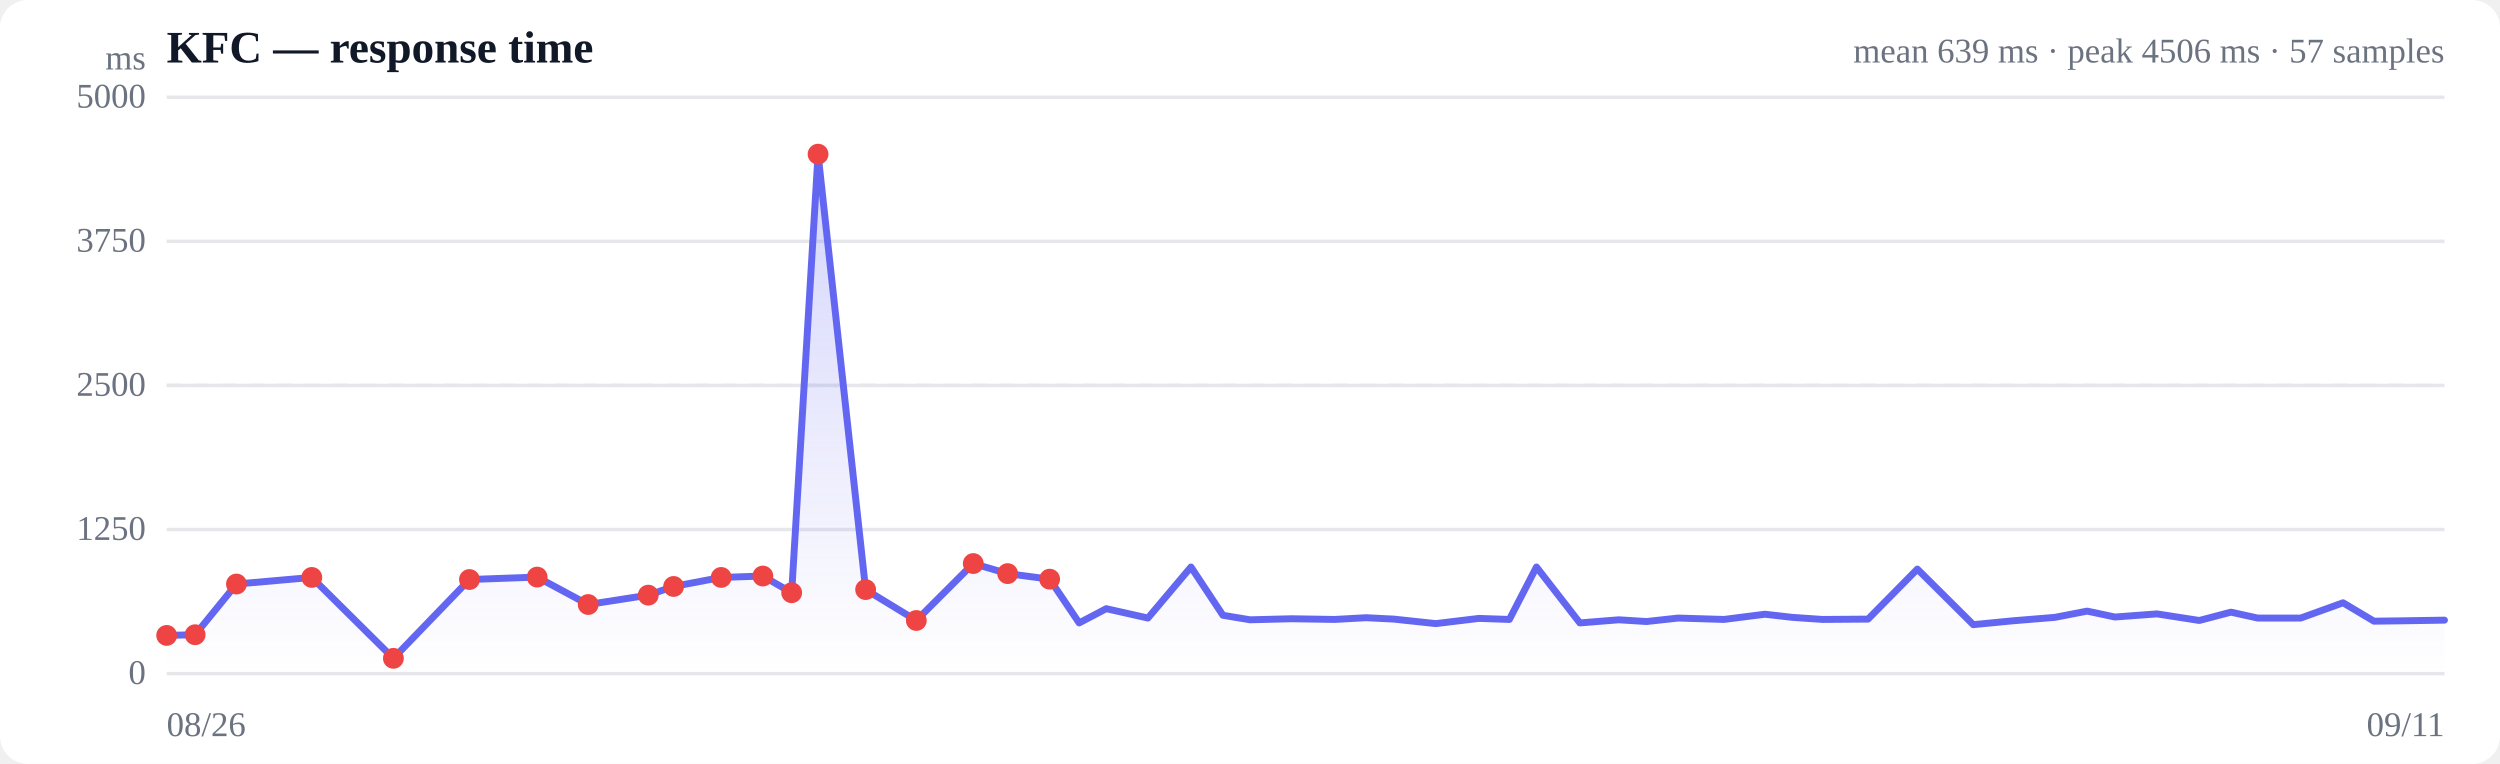
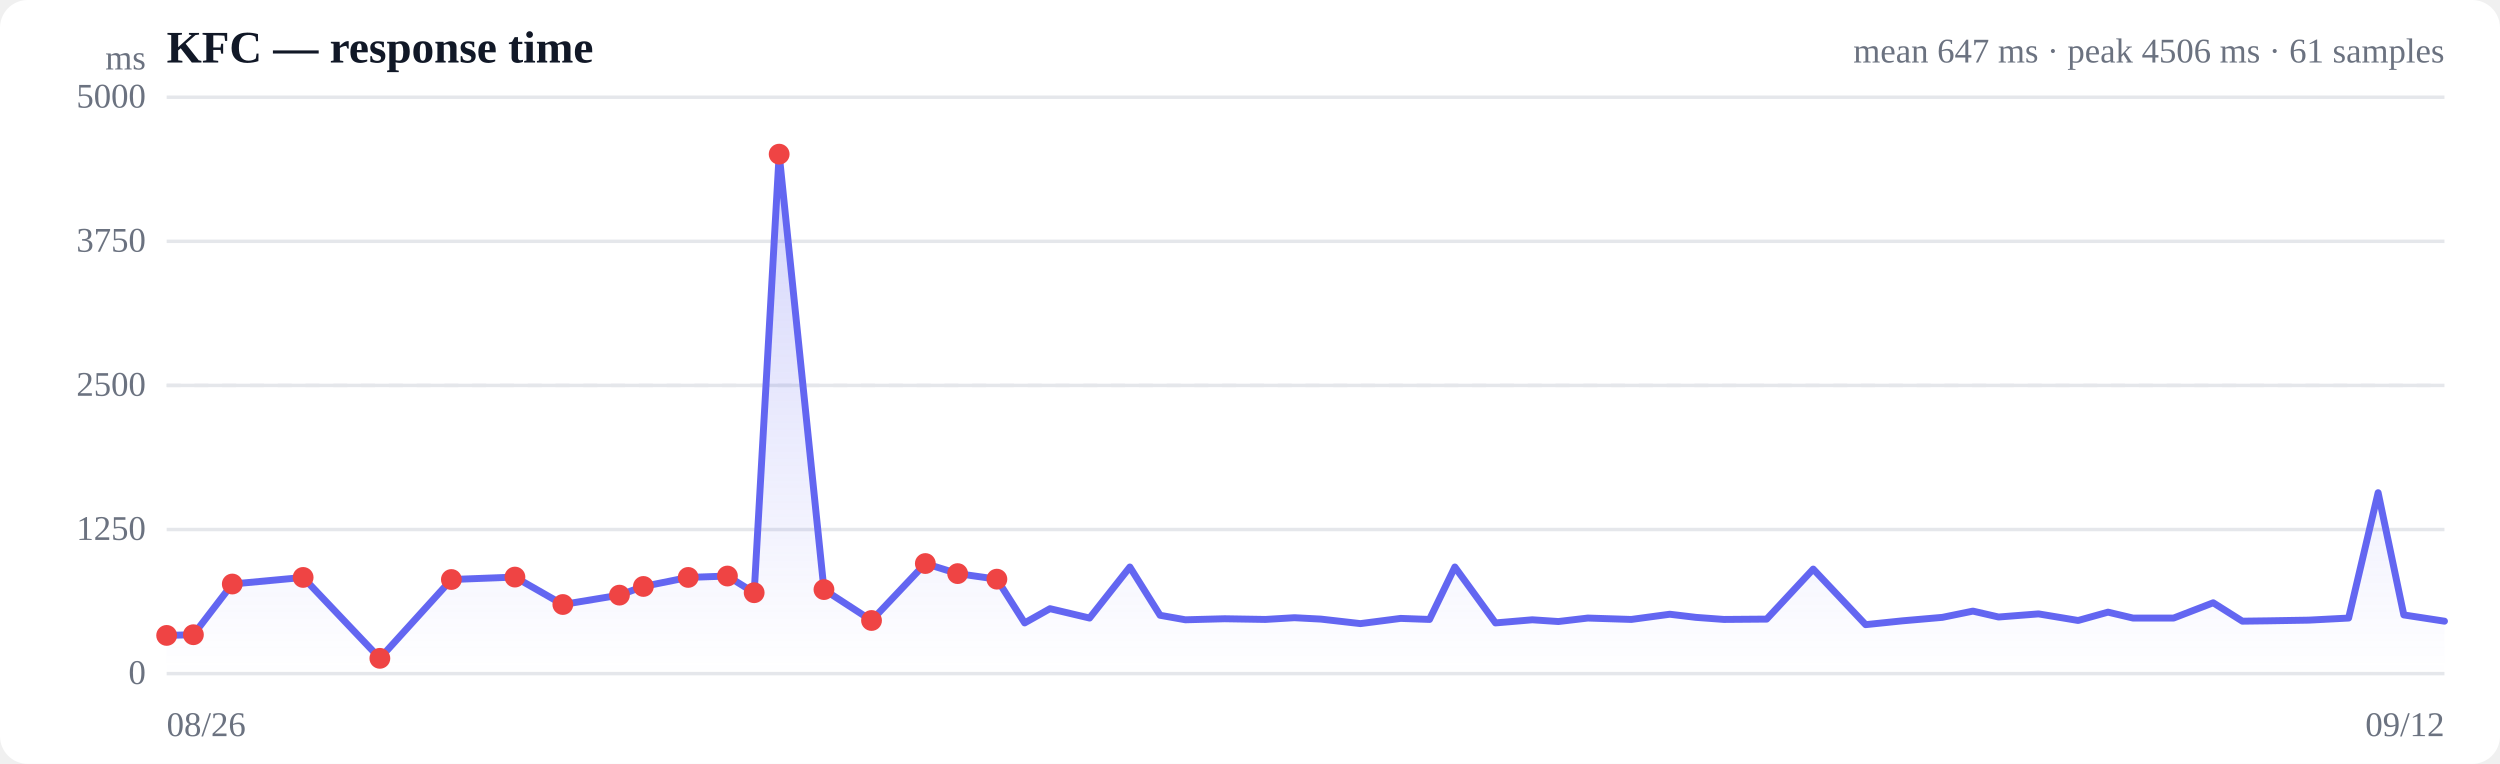
<svg xmlns="http://www.w3.org/2000/svg" viewBox="0 0 720 220" width="720" height="220" role="img" aria-label="Response time over time">
  <style>
  :root { color-scheme: light dark; }
  .bg { fill: #ffffff; }
  .grid { stroke: #e5e7eb; stroke-width: 1; }
  .axis { fill: #6b7280; font-size: 10px; }
  .title { fill: #111827; font-size: 13px; font-weight: 600; }
  .sub { fill: #6b7280; font-size: 10px; }
  .line { stroke: #6366f1; stroke-width: 2; fill: none; stroke-linejoin: round; stroke-linecap: round; }
  .area { fill: url(#fade); }
  .dot-degraded { fill: #f59e0b; }
  .dot-down { fill: #ef4444; }
  .empty { fill: #9ca3af; font-size: 12px; }
  @media (prefers-color-scheme: dark) {
    .bg { fill: #0b0f19; }
    .grid { stroke: #1f2937; }
    .axis, .sub { fill: #9ca3af; }
    .title { fill: #f3f4f6; }
    .line { stroke: #818cf8; }
  }
</style>
  <defs>
    <linearGradient id="fade" x1="0" y1="0" x2="0" y2="1">
      <stop offset="0%" stop-color="#6366f1" stop-opacity="0.28" />
      <stop offset="100%" stop-color="#6366f1" stop-opacity="0" />
    </linearGradient>
  </defs>
  <rect class="bg" width="720" height="220" rx="8" />
  <text class="title" x="48" y="18">KFC — response time</text>
-   <text class="sub" x="704" y="18" text-anchor="end">mean 639 ms · peak 4506 ms · 57 samples</text>
+   <text class="sub" x="704" y="18" text-anchor="end">mean 647 ms · peak 4506 ms · 61 samples</text>
  <line class="grid" x1="48" y1="194.0" x2="704" y2="194.0" />
  <text class="axis" x="42" y="197" text-anchor="end">0</text>
  <line class="grid" x1="48" y1="152.5" x2="704" y2="152.5" />
  <text class="axis" x="42" y="155.5" text-anchor="end">1250</text>
  <line class="grid" x1="48" y1="111.0" x2="704" y2="111.0" />
  <text class="axis" x="42" y="114" text-anchor="end">2500</text>
  <line class="grid" x1="48" y1="69.5" x2="704" y2="69.5" />
  <text class="axis" x="42" y="72.5" text-anchor="end">3750</text>
  <line class="grid" x1="48" y1="28.0" x2="704" y2="28.0" />
  <text class="axis" x="42" y="31" text-anchor="end">5000</text>
  <line class="grid" stroke-dasharray="4 4" x1="48" y1="111.0" x2="704" y2="111.0" />
-   <path class="area" d="M48.0,183.0 L48.0,183.0 L56.2,182.8 L68.1,168.2 L89.8,166.3 L113.3,189.6 L135.2,166.9 L154.7,166.2 L169.4,174.1 L186.7,171.4 L194.0,168.9 L207.7,166.3 L219.7,165.9 L228.0,170.7 L235.6,44.4 L249.3,169.8 L263.9,178.7 L280.3,162.3 L290.2,165.2 L302.3,166.8 L310.8,179.4 L318.6,175.3 L330.6,178.0 L343.0,163.3 L352.2,177.2 L360.0,178.5 L372.0,178.2 L384.4,178.4 L393.4,177.9 L401.4,178.3 L413.5,179.6 L425.9,178.1 L434.7,178.4 L442.5,163.3 L455.0,179.4 L466.2,178.5 L474.2,179.0 L483.3,178.0 L496.5,178.4 L508.3,176.9 L516.2,177.8 L524.9,178.4 L538.0,178.3 L552.2,163.9 L568.3,179.9 L579.6,178.8 L591.8,177.8 L601.1,176.0 L609.1,177.7 L621.2,176.8 L633.4,178.7 L642.5,176.3 L650.2,178.0 L662.6,178.0 L674.8,173.6 L683.7,178.9 L691.5,178.8 L704.0,178.6 L704.0,194.0 L48.0,194.0 Z" />
-   <path class="line" d="M48.0,183.0 L56.2,182.8 L68.1,168.2 L89.8,166.3 L113.3,189.6 L135.2,166.9 L154.7,166.2 L169.4,174.1 L186.7,171.4 L194.0,168.9 L207.7,166.3 L219.7,165.9 L228.0,170.7 L235.6,44.4 L249.3,169.8 L263.9,178.7 L280.3,162.3 L290.2,165.2 L302.3,166.8 L310.8,179.4 L318.6,175.3 L330.6,178.0 L343.0,163.3 L352.2,177.2 L360.0,178.5 L372.0,178.2 L384.4,178.4 L393.4,177.9 L401.4,178.3 L413.5,179.6 L425.9,178.1 L434.7,178.4 L442.5,163.3 L455.0,179.4 L466.2,178.5 L474.2,179.0 L483.3,178.0 L496.5,178.4 L508.3,176.9 L516.2,177.8 L524.9,178.4 L538.0,178.3 L552.2,163.9 L568.3,179.9 L579.6,178.8 L591.8,177.8 L601.1,176.0 L609.1,177.7 L621.2,176.8 L633.4,178.7 L642.5,176.3 L650.2,178.0 L662.6,178.0 L674.8,173.6 L683.7,178.9 L691.5,178.8 L704.0,178.6" />
+   <path class="area" d="M48.0,183.0 L48.0,183.0 L55.7,182.8 L66.9,168.2 L87.3,166.3 L109.4,189.6 L130.0,166.9 L148.3,166.2 L162.1,174.1 L178.4,171.4 L185.3,168.9 L198.2,166.3 L209.5,165.9 L217.2,170.7 L224.4,44.4 L237.3,169.8 L251.0,178.7 L266.5,162.3 L275.8,165.2 L287.1,166.8 L295.1,179.4 L302.4,175.3 L313.8,178.0 L325.4,163.3 L334.1,177.2 L341.4,178.5 L352.7,178.2 L364.4,178.4 L372.8,177.9 L380.4,178.3 L391.8,179.6 L403.4,178.1 L411.7,178.4 L419.0,163.3 L430.7,179.4 L441.3,178.5 L448.8,179.0 L457.3,178.0 L469.8,178.4 L480.9,176.9 L488.4,177.8 L496.5,178.4 L508.8,178.3 L522.2,163.9 L537.3,179.9 L547.9,178.8 L559.4,177.8 L568.2,176.0 L575.6,177.7 L587.1,176.8 L598.5,178.7 L607.1,176.3 L614.3,178.0 L626.0,178.0 L637.4,173.6 L645.8,178.9 L653.2,178.8 L664.9,178.6 L676.4,178.0 L684.9,141.9 L692.3,177.1 L704.0,178.9 L704.0,194.0 L48.0,194.0 Z" />
+   <path class="line" d="M48.0,183.0 L55.7,182.8 L66.9,168.2 L87.3,166.3 L109.4,189.6 L130.0,166.9 L148.3,166.2 L162.1,174.1 L178.4,171.4 L185.3,168.9 L198.2,166.3 L209.5,165.9 L217.2,170.7 L224.4,44.4 L237.3,169.8 L251.0,178.7 L266.5,162.3 L275.8,165.2 L287.1,166.8 L295.1,179.4 L302.4,175.3 L313.8,178.0 L325.4,163.3 L334.1,177.2 L341.4,178.5 L352.7,178.2 L364.4,178.4 L372.8,177.9 L380.4,178.3 L391.8,179.6 L403.4,178.1 L411.7,178.4 L419.0,163.3 L430.7,179.4 L441.3,178.5 L448.8,179.0 L457.3,178.0 L469.8,178.4 L480.9,176.9 L488.4,177.8 L496.5,178.4 L508.8,178.3 L522.2,163.9 L537.3,179.9 L547.9,178.8 L559.4,177.8 L568.2,176.0 L575.6,177.7 L587.1,176.8 L598.5,178.7 L607.1,176.3 L614.3,178.0 L626.0,178.0 L637.4,173.6 L645.8,178.9 L653.2,178.8 L664.9,178.6 L676.4,178.0 L684.9,141.9 L692.3,177.1 L704.0,178.9" />
  <circle class="dot-down" cx="48.0" cy="183.0" r="3" />
-   <circle class="dot-down" cx="56.2" cy="182.8" r="3" />
-   <circle class="dot-down" cx="68.1" cy="168.2" r="3" />
-   <circle class="dot-down" cx="89.8" cy="166.3" r="3" />
-   <circle class="dot-down" cx="113.3" cy="189.6" r="3" />
-   <circle class="dot-down" cx="135.2" cy="166.9" r="3" />
-   <circle class="dot-down" cx="154.7" cy="166.2" r="3" />
-   <circle class="dot-down" cx="169.4" cy="174.1" r="3" />
-   <circle class="dot-down" cx="186.7" cy="171.4" r="3" />
-   <circle class="dot-down" cx="194.0" cy="168.9" r="3" />
-   <circle class="dot-down" cx="207.7" cy="166.3" r="3" />
-   <circle class="dot-down" cx="219.7" cy="165.9" r="3" />
-   <circle class="dot-down" cx="228.0" cy="170.7" r="3" />
-   <circle class="dot-down" cx="235.6" cy="44.4" r="3" />
-   <circle class="dot-down" cx="249.3" cy="169.8" r="3" />
-   <circle class="dot-down" cx="263.9" cy="178.7" r="3" />
-   <circle class="dot-down" cx="280.3" cy="162.3" r="3" />
-   <circle class="dot-down" cx="290.2" cy="165.2" r="3" />
-   <circle class="dot-down" cx="302.3" cy="166.8" r="3" />
+   <circle class="dot-down" cx="55.7" cy="182.8" r="3" />
+   <circle class="dot-down" cx="66.9" cy="168.2" r="3" />
+   <circle class="dot-down" cx="87.3" cy="166.3" r="3" />
+   <circle class="dot-down" cx="109.4" cy="189.6" r="3" />
+   <circle class="dot-down" cx="130.0" cy="166.9" r="3" />
+   <circle class="dot-down" cx="148.3" cy="166.2" r="3" />
+   <circle class="dot-down" cx="162.1" cy="174.1" r="3" />
+   <circle class="dot-down" cx="178.4" cy="171.4" r="3" />
+   <circle class="dot-down" cx="185.3" cy="168.9" r="3" />
+   <circle class="dot-down" cx="198.2" cy="166.3" r="3" />
+   <circle class="dot-down" cx="209.5" cy="165.9" r="3" />
+   <circle class="dot-down" cx="217.2" cy="170.7" r="3" />
+   <circle class="dot-down" cx="224.4" cy="44.4" r="3" />
+   <circle class="dot-down" cx="237.3" cy="169.8" r="3" />
+   <circle class="dot-down" cx="251.0" cy="178.7" r="3" />
+   <circle class="dot-down" cx="266.5" cy="162.3" r="3" />
+   <circle class="dot-down" cx="275.8" cy="165.2" r="3" />
+   <circle class="dot-down" cx="287.1" cy="166.8" r="3" />
  <text class="axis" x="48" y="212">08/26</text>
-   <text class="axis" x="704" y="212" text-anchor="end">09/11</text>
+   <text class="axis" x="704" y="212" text-anchor="end">09/12</text>
  <text class="axis" x="42" y="20" text-anchor="end">ms</text>
</svg>
